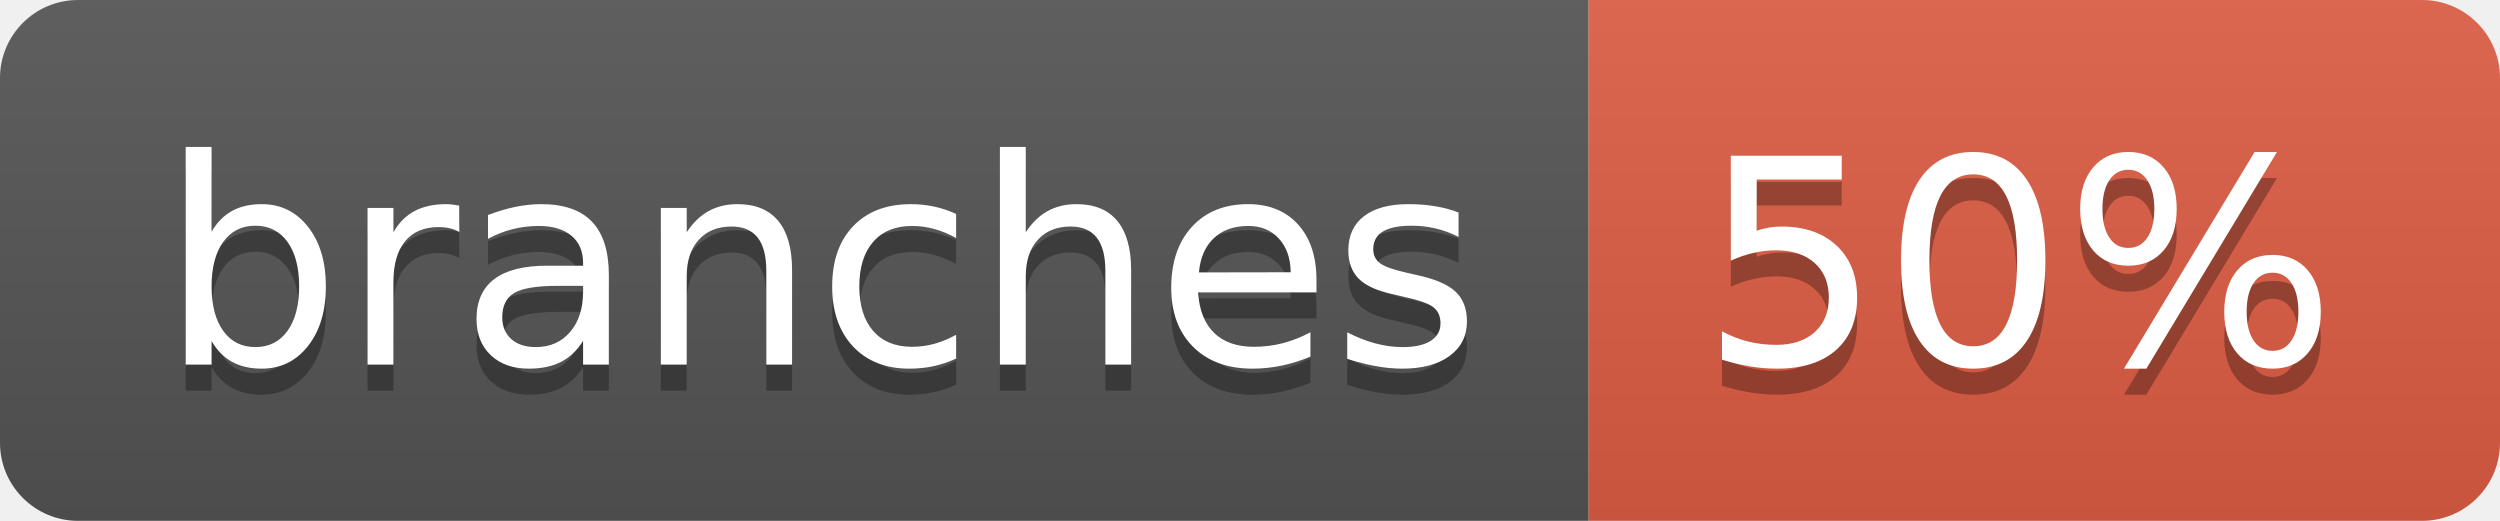
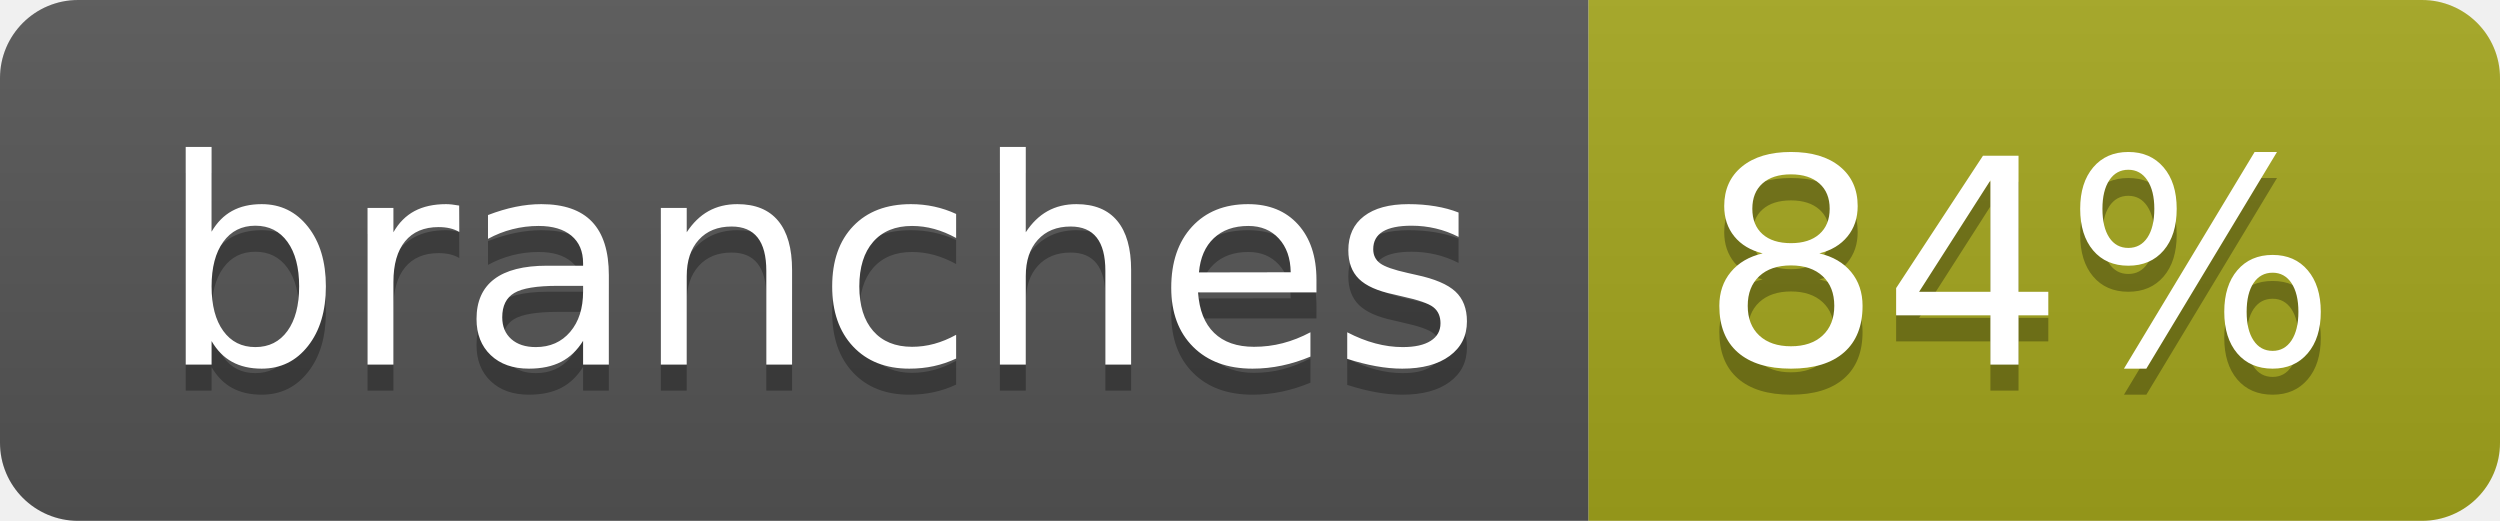
- <svg xmlns="http://www.w3.org/2000/svg" width="96" height="20" role="img" aria-label="branches: 50%">
+ <svg xmlns="http://www.w3.org/2000/svg" width="96" height="20" role="img" aria-label="branches: 84%">
  <linearGradient id="s" x2="0" y2="100%">
    <stop offset="0" stop-color="#bbb" stop-opacity=".1" />
    <stop offset="1" stop-opacity=".1" />
  </linearGradient>
  <clipPath id="r">
    <rect width="96" height="20" rx="3" fill="#fff" />
  </clipPath>
  <g clip-path="url(#r)">
    <rect width="61" height="20" fill="#555" />
-     <rect x="61" width="35" height="20" fill="#e05d44" />
+     <rect x="61" width="35" height="20" fill="#a4a61d" />
    <rect width="96" height="20" fill="url(#s)" />
  </g>
  <g fill="#fff" text-anchor="middle" font-family="Verdana,Geneva,DejaVu Sans,sans-serif" text-rendering="geometricPrecision" font-size="110">
    <text aria-hidden="true" x="315" y="150" fill="#010101" fill-opacity=".3" transform="scale(.1)" textLength="507">branches</text>
    <text x="315" y="140" transform="scale(.1)" fill="#fff" textLength="507">branches</text>
-     <text aria-hidden="true" x="775" y="150" fill="#010101" fill-opacity=".3" transform="scale(.1)" textLength="245">50%</text>
-     <text x="775" y="140" transform="scale(.1)" fill="#fff" textLength="245">50%</text>
+     <text aria-hidden="true" x="775" y="150" fill="#010101" fill-opacity=".3" transform="scale(.1)" textLength="245">84%</text>
+     <text x="775" y="140" transform="scale(.1)" fill="#fff" textLength="245">84%</text>
  </g>
</svg>
